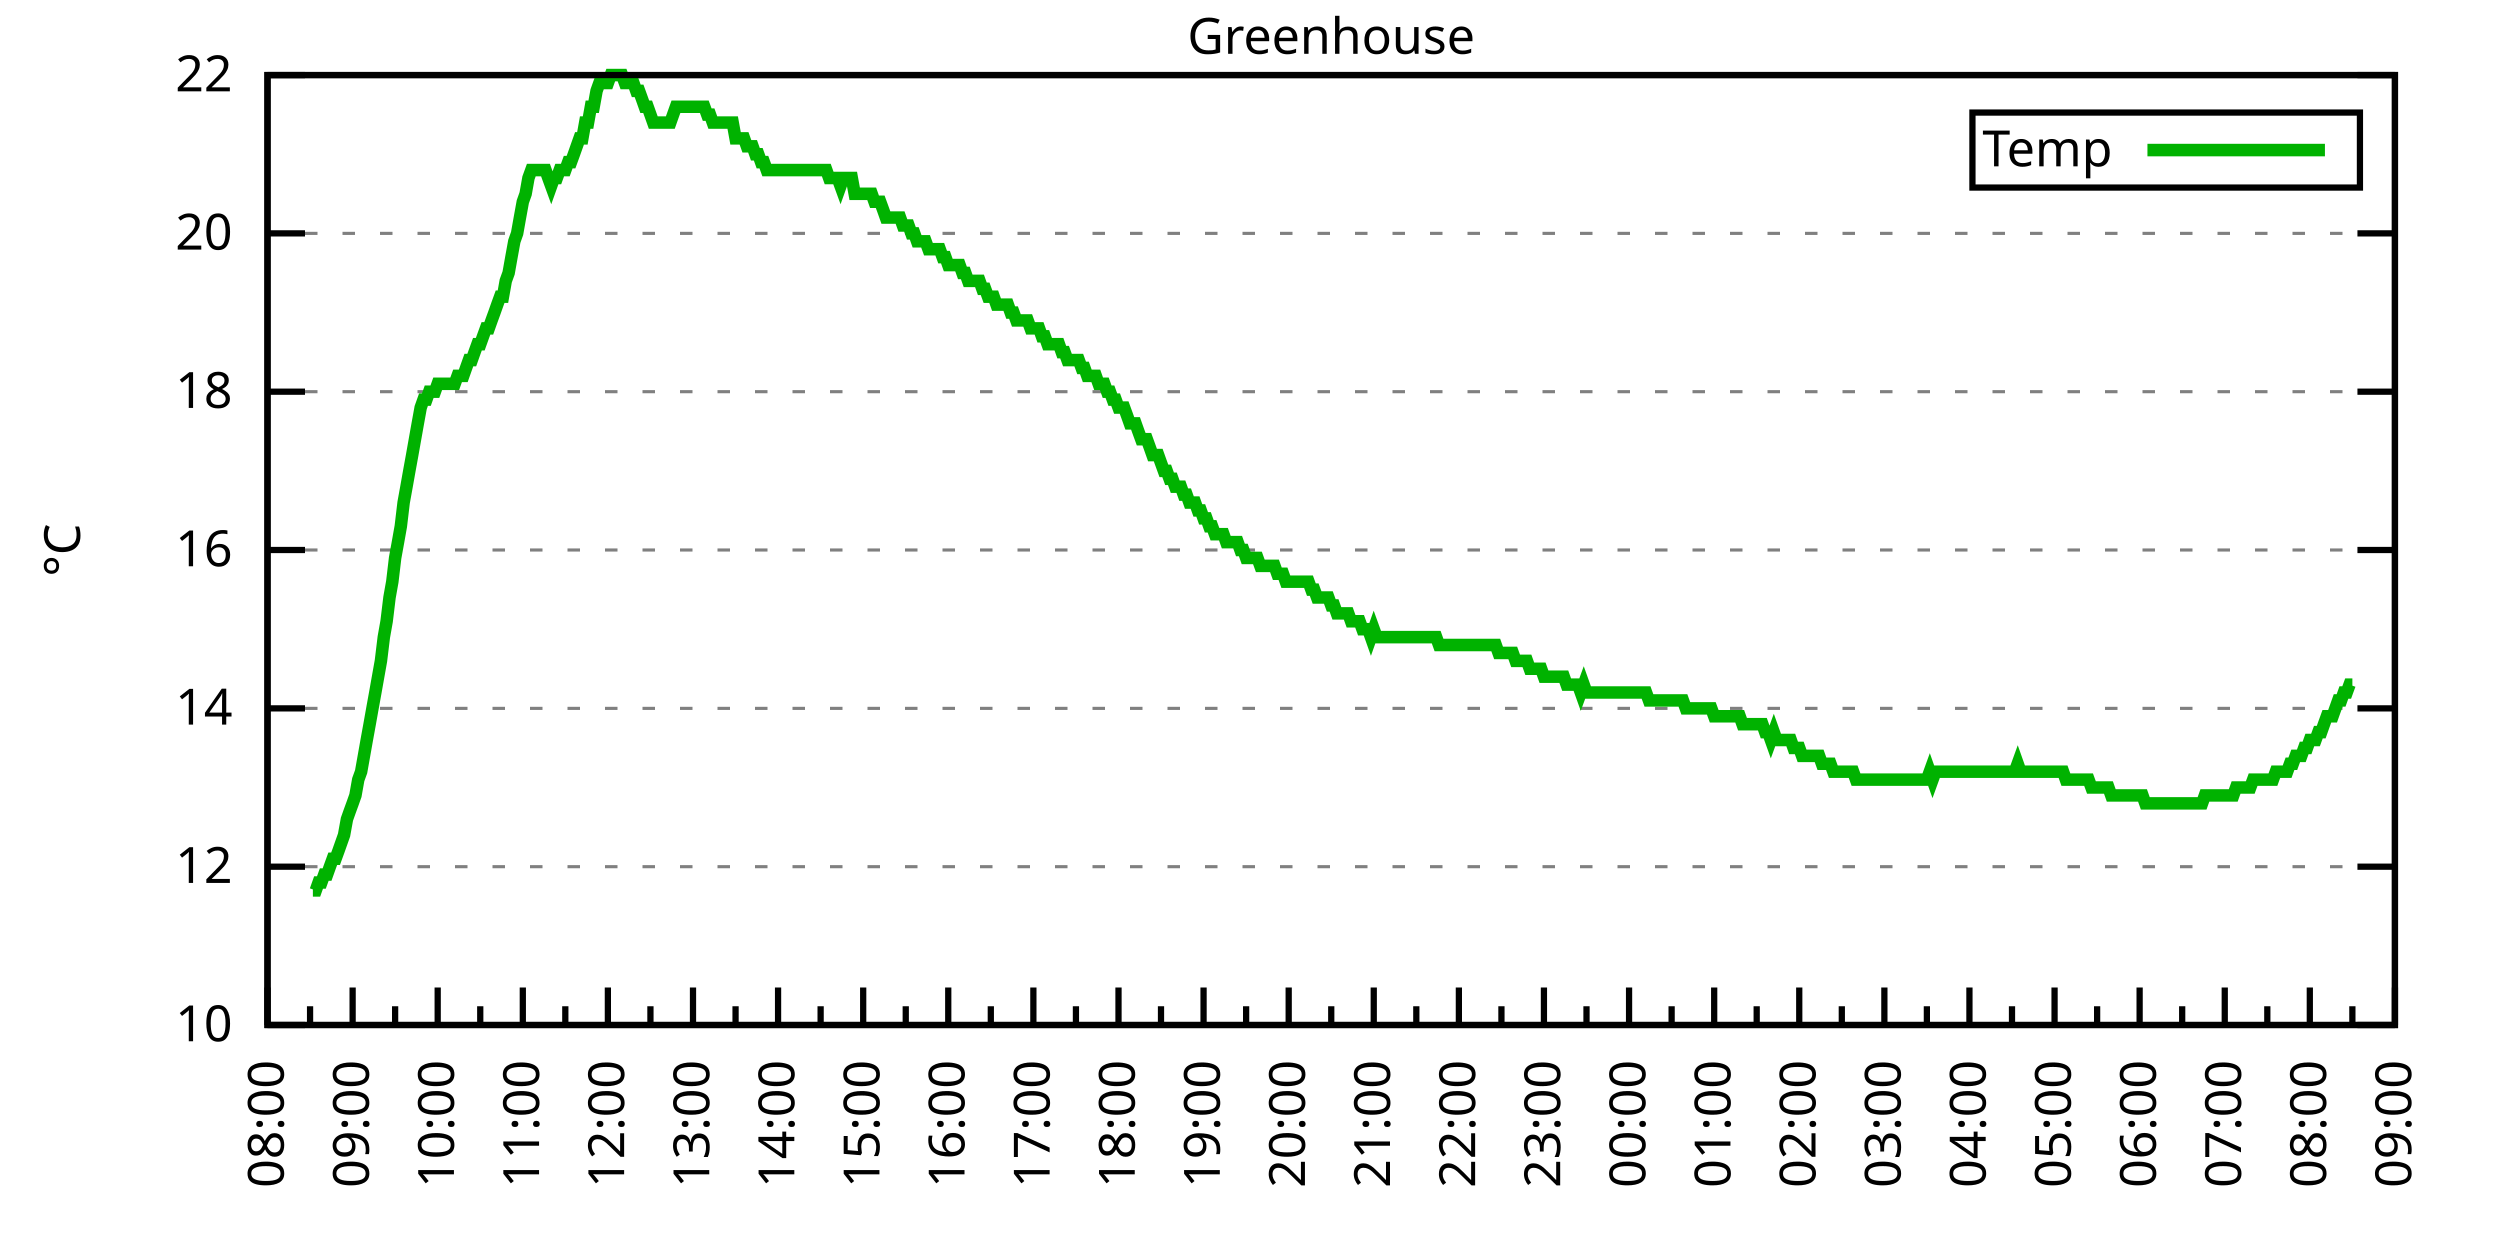
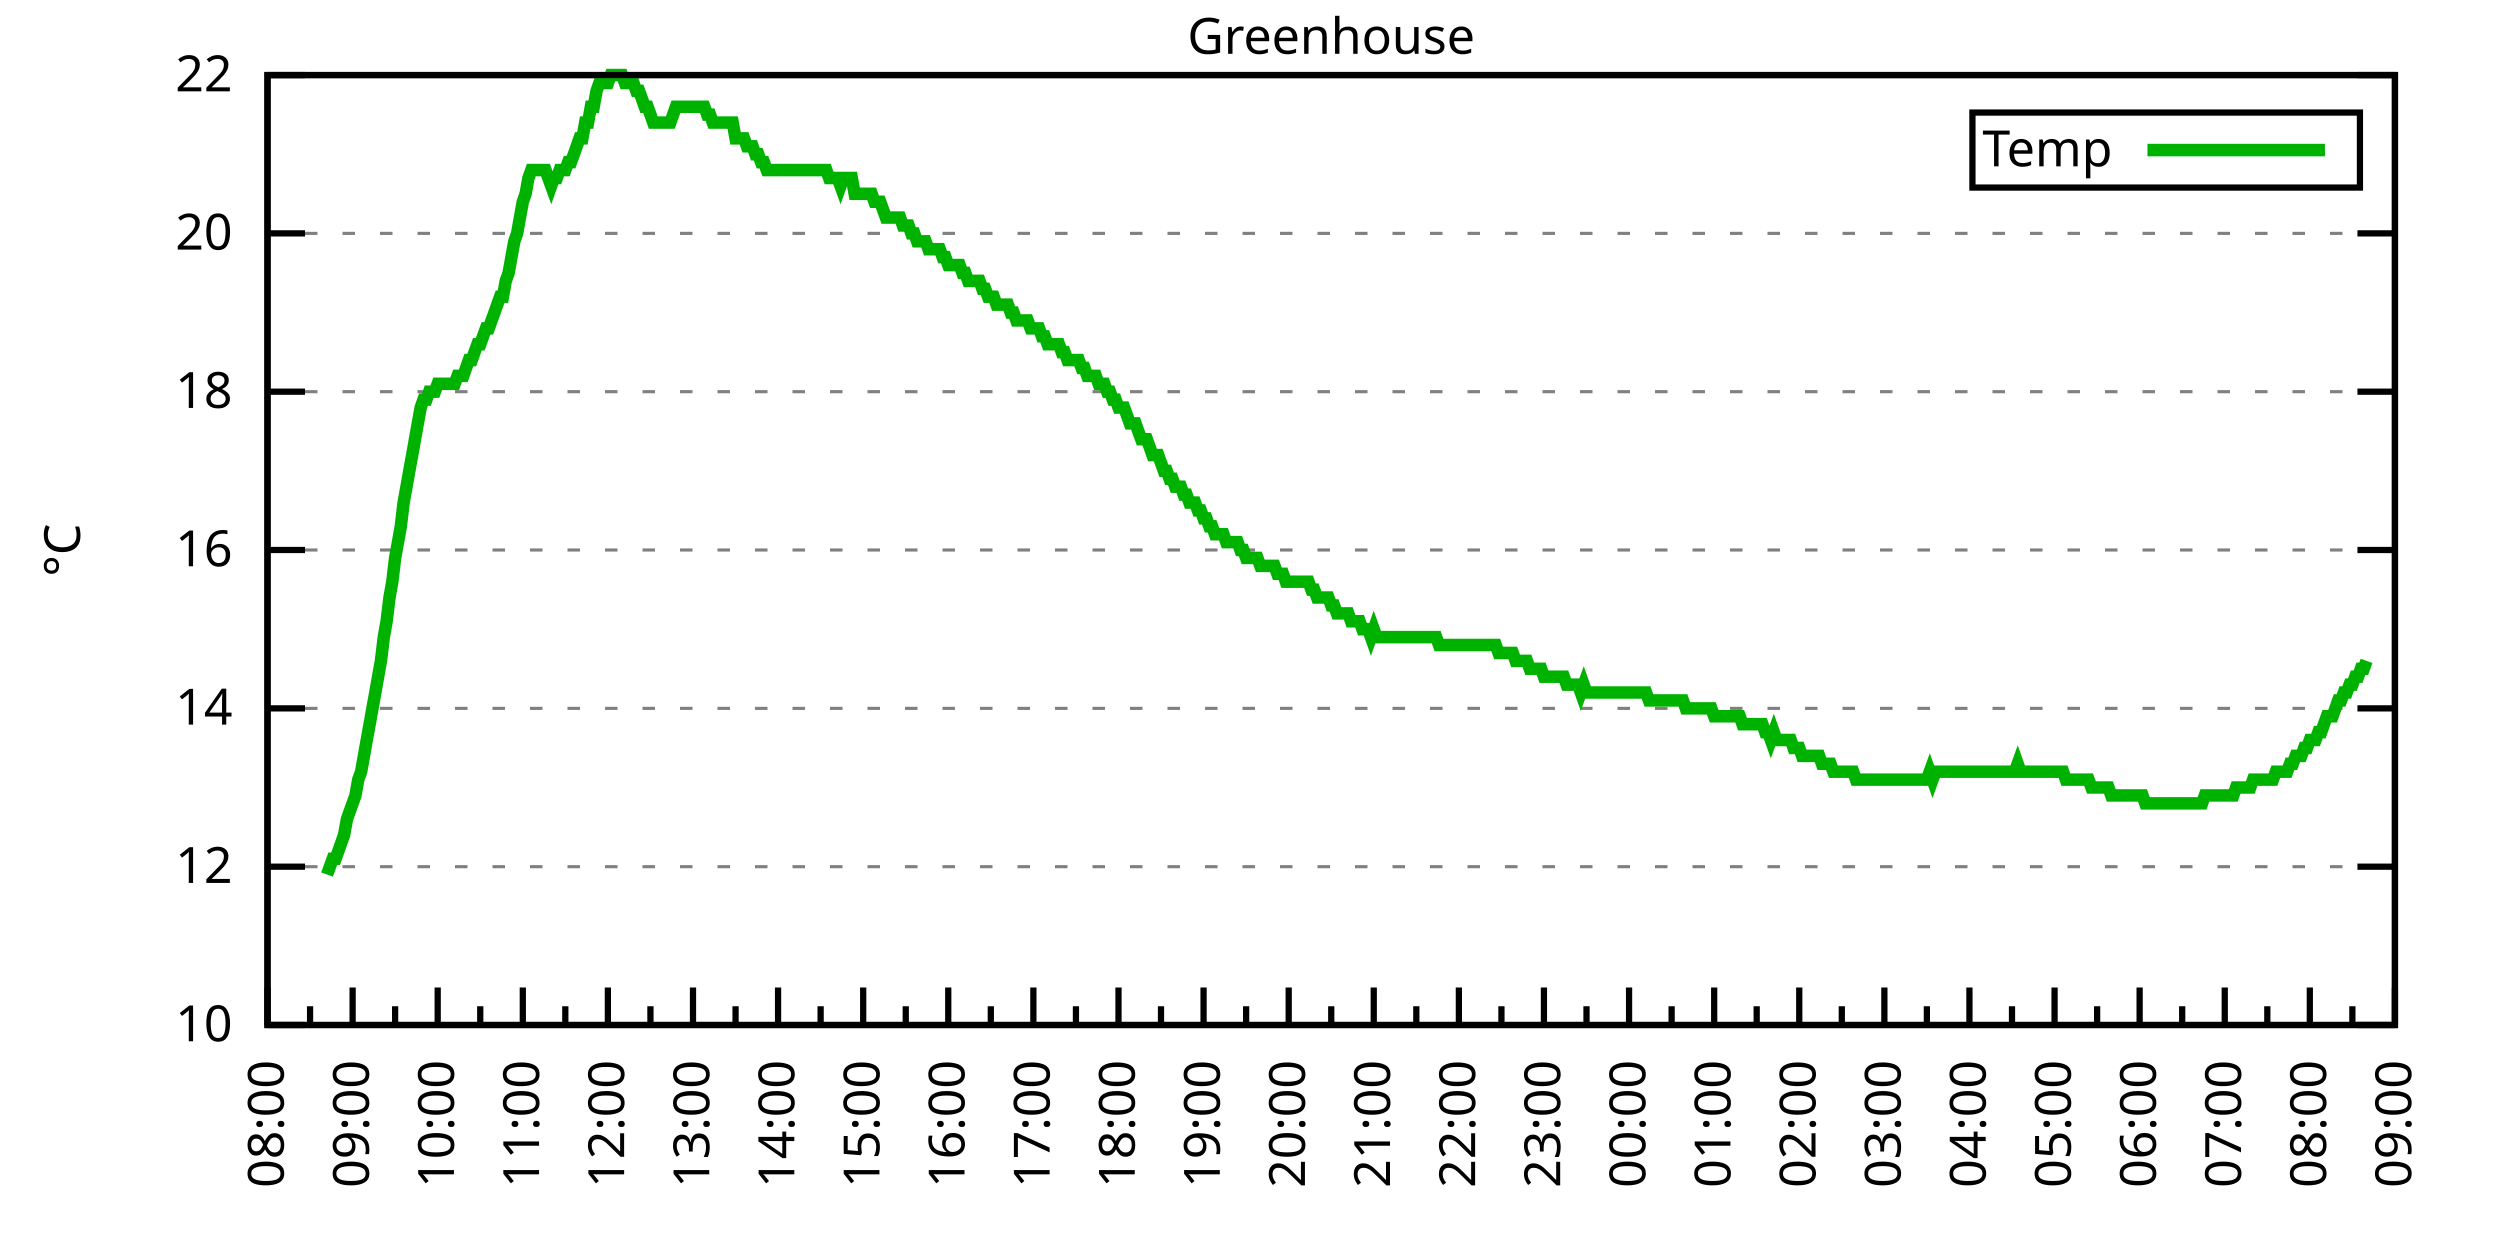
<svg xmlns="http://www.w3.org/2000/svg" xmlns:xlink="http://www.w3.org/1999/xlink" width="400" height="200" viewBox="0 0 400 200">
  <g id="gnuplot_canvas">
    <rect x="0" y="0" width="400" height="200" fill="none" />
    <defs>
      <circle id="gpDot" r="0.5" stroke-width="0.5" stroke="currentColor" />
      <path id="gpPt0" stroke-width="0.333" stroke="currentColor" d="M-1,0 h2 M0,-1 v2" />
      <path id="gpPt1" stroke-width="0.333" stroke="currentColor" d="M-1,-1 L1,1 M1,-1 L-1,1" />
      <path id="gpPt2" stroke-width="0.333" stroke="currentColor" d="M-1,0 L1,0 M0,-1 L0,1 M-1,-1 L1,1 M-1,1 L1,-1" />
      <rect id="gpPt3" stroke-width="0.333" stroke="currentColor" x="-1" y="-1" width="2" height="2" />
      <rect id="gpPt4" stroke-width="0.333" stroke="currentColor" fill="currentColor" x="-1" y="-1" width="2" height="2" />
      <circle id="gpPt5" stroke-width="0.333" stroke="currentColor" cx="0" cy="0" r="1" />
      <use xlink:href="#gpPt5" id="gpPt6" fill="currentColor" stroke="none" />
      <path id="gpPt7" stroke-width="0.333" stroke="currentColor" d="M0,-1.33 L-1.33,0.67 L1.33,0.67 z" />
      <use xlink:href="#gpPt7" id="gpPt8" fill="currentColor" stroke="none" />
      <use xlink:href="#gpPt7" id="gpPt9" stroke="currentColor" transform="rotate(180)" />
      <use xlink:href="#gpPt9" id="gpPt10" fill="currentColor" stroke="none" />
      <use xlink:href="#gpPt3" id="gpPt11" stroke="currentColor" transform="rotate(45)" />
      <use xlink:href="#gpPt11" id="gpPt12" fill="currentColor" stroke="none" />
      <path id="gpPt13" stroke-width="0.333" stroke="currentColor" d="M0,1.330 L1.265,0.411 L0.782,-1.067 L-0.782,-1.076 L-1.265,0.411 z" />
      <use xlink:href="#gpPt13" id="gpPt14" fill="currentColor" stroke="none" />
      <filter id="textbox" filterUnits="objectBoundingBox" x="0" y="0" height="1" width="1">
        <feFlood flood-color="white" flood-opacity="1" result="bgnd" />
        <feComposite in="SourceGraphic" in2="bgnd" operator="atop" />
      </filter>
      <filter id="greybox" filterUnits="objectBoundingBox" x="0" y="0" height="1" width="1">
        <feFlood flood-color="lightgrey" flood-opacity="1" result="grey" />
        <feComposite in="SourceGraphic" in2="grey" operator="atop" />
      </filter>
    </defs>
    <g fill="none" color="white" stroke="currentColor" stroke-width="1.00" stroke-linecap="butt" stroke-linejoin="miter">
</g>
    <g fill="none" color="black" stroke="currentColor" stroke-width="1.00" stroke-linecap="butt" stroke-linejoin="miter">
      <g stroke="none" shape-rendering="crispEdges">
        <polygon fill="rgb(255, 255, 255)" points="42.80,164.00 383.18,164.00 383.18,12.02 42.80,12.02 " />
      </g>
    </g>
    <g fill="none" color="black" stroke="currentColor" stroke-width="1.00" stroke-linecap="butt" stroke-linejoin="miter">
</g>
    <g fill="none" color="black" stroke="black" stroke-width="0.50" stroke-linecap="butt" stroke-linejoin="miter">
</g>
    <g fill="none" color="gray" stroke="currentColor" stroke-width="0.50" stroke-linecap="butt" stroke-linejoin="miter">
      <path stroke="gray" stroke-dasharray="2,4" class="gridline" d="M42.80,164.00 L383.19,164.00  " />
    </g>
    <g fill="none" color="gray" stroke="gray" stroke-width="1.00" stroke-linecap="butt" stroke-linejoin="miter">
</g>
    <g fill="none" color="black" stroke="currentColor" stroke-width="1.00" stroke-linecap="butt" stroke-linejoin="miter">
      <path stroke="black" d="M42.80,164.00 L48.80,164.00 M383.19,164.00 L377.19,164.00  " />
      <g transform="translate(37.20,166.60)" stroke="none" fill="black" font-family="Sans" font-size="8.00" text-anchor="end">
        <text>
          <tspan font-family="Sans"> 10</tspan>
        </text>
      </g>
    </g>
    <g fill="none" color="black" stroke="currentColor" stroke-width="1.00" stroke-linecap="butt" stroke-linejoin="miter">
</g>
    <g fill="none" color="black" stroke="black" stroke-width="0.50" stroke-linecap="butt" stroke-linejoin="miter">
</g>
    <g fill="none" color="gray" stroke="currentColor" stroke-width="0.50" stroke-linecap="butt" stroke-linejoin="miter">
      <path stroke="gray" stroke-dasharray="2,4" class="gridline" d="M42.80,138.67 L383.19,138.67  " />
    </g>
    <g fill="none" color="gray" stroke="gray" stroke-width="1.00" stroke-linecap="butt" stroke-linejoin="miter">
</g>
    <g fill="none" color="black" stroke="currentColor" stroke-width="1.00" stroke-linecap="butt" stroke-linejoin="miter">
      <path stroke="black" d="M42.80,138.67 L48.80,138.67 M383.19,138.67 L377.19,138.67  " />
      <g transform="translate(37.20,141.27)" stroke="none" fill="black" font-family="Sans" font-size="8.00" text-anchor="end">
        <text>
          <tspan font-family="Sans"> 12</tspan>
        </text>
      </g>
    </g>
    <g fill="none" color="black" stroke="currentColor" stroke-width="1.00" stroke-linecap="butt" stroke-linejoin="miter">
</g>
    <g fill="none" color="black" stroke="black" stroke-width="0.50" stroke-linecap="butt" stroke-linejoin="miter">
</g>
    <g fill="none" color="gray" stroke="currentColor" stroke-width="0.50" stroke-linecap="butt" stroke-linejoin="miter">
      <path stroke="gray" stroke-dasharray="2,4" class="gridline" d="M42.80,113.34 L383.19,113.34  " />
    </g>
    <g fill="none" color="gray" stroke="gray" stroke-width="1.00" stroke-linecap="butt" stroke-linejoin="miter">
</g>
    <g fill="none" color="black" stroke="currentColor" stroke-width="1.00" stroke-linecap="butt" stroke-linejoin="miter">
      <path stroke="black" d="M42.80,113.34 L48.80,113.34 M383.19,113.34 L377.19,113.34  " />
      <g transform="translate(37.20,115.94)" stroke="none" fill="black" font-family="Sans" font-size="8.00" text-anchor="end">
        <text>
          <tspan font-family="Sans"> 14</tspan>
        </text>
      </g>
    </g>
    <g fill="none" color="black" stroke="currentColor" stroke-width="1.00" stroke-linecap="butt" stroke-linejoin="miter">
</g>
    <g fill="none" color="black" stroke="black" stroke-width="0.50" stroke-linecap="butt" stroke-linejoin="miter">
</g>
    <g fill="none" color="gray" stroke="currentColor" stroke-width="0.50" stroke-linecap="butt" stroke-linejoin="miter">
      <path stroke="gray" stroke-dasharray="2,4" class="gridline" d="M42.80,88.00 L383.19,88.00  " />
    </g>
    <g fill="none" color="gray" stroke="gray" stroke-width="1.00" stroke-linecap="butt" stroke-linejoin="miter">
</g>
    <g fill="none" color="black" stroke="currentColor" stroke-width="1.00" stroke-linecap="butt" stroke-linejoin="miter">
      <path stroke="black" d="M42.80,88.00 L48.80,88.00 M383.19,88.00 L377.19,88.00  " />
      <g transform="translate(37.20,90.60)" stroke="none" fill="black" font-family="Sans" font-size="8.00" text-anchor="end">
        <text>
          <tspan font-family="Sans"> 16</tspan>
        </text>
      </g>
    </g>
    <g fill="none" color="black" stroke="currentColor" stroke-width="1.00" stroke-linecap="butt" stroke-linejoin="miter">
</g>
    <g fill="none" color="black" stroke="black" stroke-width="0.50" stroke-linecap="butt" stroke-linejoin="miter">
</g>
    <g fill="none" color="gray" stroke="currentColor" stroke-width="0.50" stroke-linecap="butt" stroke-linejoin="miter">
      <path stroke="gray" stroke-dasharray="2,4" class="gridline" d="M42.80,62.67 L383.19,62.67  " />
    </g>
    <g fill="none" color="gray" stroke="gray" stroke-width="1.00" stroke-linecap="butt" stroke-linejoin="miter">
</g>
    <g fill="none" color="black" stroke="currentColor" stroke-width="1.00" stroke-linecap="butt" stroke-linejoin="miter">
      <path stroke="black" d="M42.80,62.67 L48.80,62.67 M383.19,62.67 L377.19,62.67  " />
      <g transform="translate(37.20,65.27)" stroke="none" fill="black" font-family="Sans" font-size="8.00" text-anchor="end">
        <text>
          <tspan font-family="Sans"> 18</tspan>
        </text>
      </g>
    </g>
    <g fill="none" color="black" stroke="currentColor" stroke-width="1.00" stroke-linecap="butt" stroke-linejoin="miter">
</g>
    <g fill="none" color="black" stroke="black" stroke-width="0.50" stroke-linecap="butt" stroke-linejoin="miter">
</g>
    <g fill="none" color="gray" stroke="currentColor" stroke-width="0.50" stroke-linecap="butt" stroke-linejoin="miter">
      <path stroke="gray" stroke-dasharray="2,4" class="gridline" d="M42.80,37.34 L383.19,37.34  " />
    </g>
    <g fill="none" color="gray" stroke="gray" stroke-width="1.00" stroke-linecap="butt" stroke-linejoin="miter">
</g>
    <g fill="none" color="black" stroke="currentColor" stroke-width="1.00" stroke-linecap="butt" stroke-linejoin="miter">
      <path stroke="black" d="M42.80,37.34 L48.80,37.34 M383.19,37.34 L377.19,37.34  " />
      <g transform="translate(37.20,39.94)" stroke="none" fill="black" font-family="Sans" font-size="8.00" text-anchor="end">
        <text>
          <tspan font-family="Sans"> 20</tspan>
        </text>
      </g>
    </g>
    <g fill="none" color="black" stroke="currentColor" stroke-width="1.00" stroke-linecap="butt" stroke-linejoin="miter">
</g>
    <g fill="none" color="black" stroke="black" stroke-width="0.50" stroke-linecap="butt" stroke-linejoin="miter">
</g>
    <g fill="none" color="gray" stroke="currentColor" stroke-width="0.50" stroke-linecap="butt" stroke-linejoin="miter">
      <path stroke="gray" stroke-dasharray="2,4" class="gridline" d="M42.80,12.01 L383.19,12.01  " />
    </g>
    <g fill="none" color="gray" stroke="gray" stroke-width="1.00" stroke-linecap="butt" stroke-linejoin="miter">
</g>
    <g fill="none" color="black" stroke="currentColor" stroke-width="1.00" stroke-linecap="butt" stroke-linejoin="miter">
      <path stroke="black" d="M42.80,12.01 L48.80,12.01 M383.19,12.01 L377.19,12.01  " />
      <g transform="translate(37.20,14.61)" stroke="none" fill="black" font-family="Sans" font-size="8.00" text-anchor="end">
        <text>
          <tspan font-family="Sans"> 22</tspan>
        </text>
      </g>
    </g>
    <g fill="none" color="black" stroke="currentColor" stroke-width="1.00" stroke-linecap="butt" stroke-linejoin="miter">
      <path stroke="black" d="M42.80,164.00 L42.80,158.00  " />
      <g transform="translate(45.40,169.60) rotate(270)" stroke="none" fill="black" font-family="Sans" font-size="8.00" text-anchor="end">
        <text>
          <tspan font-family="Sans">08:00</tspan>
        </text>
      </g>
    </g>
    <g fill="none" color="black" stroke="currentColor" stroke-width="1.00" stroke-linecap="butt" stroke-linejoin="miter">
      <path stroke="black" d="M49.61,164.00 L49.61,161.00 M56.42,164.00 L56.42,158.00  " />
      <g transform="translate(59.02,169.60) rotate(270)" stroke="none" fill="black" font-family="Sans" font-size="8.00" text-anchor="end">
        <text>
          <tspan font-family="Sans">09:00</tspan>
        </text>
      </g>
    </g>
    <g fill="none" color="black" stroke="currentColor" stroke-width="1.00" stroke-linecap="butt" stroke-linejoin="miter">
      <path stroke="black" d="M63.22,164.00 L63.22,161.00 M70.03,164.00 L70.03,158.00  " />
      <g transform="translate(72.63,169.60) rotate(270)" stroke="none" fill="black" font-family="Sans" font-size="8.00" text-anchor="end">
        <text>
          <tspan font-family="Sans">10:00</tspan>
        </text>
      </g>
    </g>
    <g fill="none" color="black" stroke="currentColor" stroke-width="1.00" stroke-linecap="butt" stroke-linejoin="miter">
      <path stroke="black" d="M76.84,164.00 L76.84,161.00 M83.65,164.00 L83.65,158.00  " />
      <g transform="translate(86.25,169.60) rotate(270)" stroke="none" fill="black" font-family="Sans" font-size="8.00" text-anchor="end">
        <text>
          <tspan font-family="Sans">11:00</tspan>
        </text>
      </g>
    </g>
    <g fill="none" color="black" stroke="currentColor" stroke-width="1.00" stroke-linecap="butt" stroke-linejoin="miter">
      <path stroke="black" d="M90.45,164.00 L90.45,161.00 M97.26,164.00 L97.26,158.00  " />
      <g transform="translate(99.86,169.60) rotate(270)" stroke="none" fill="black" font-family="Sans" font-size="8.00" text-anchor="end">
        <text>
          <tspan font-family="Sans">12:00</tspan>
        </text>
      </g>
    </g>
    <g fill="none" color="black" stroke="currentColor" stroke-width="1.00" stroke-linecap="butt" stroke-linejoin="miter">
      <path stroke="black" d="M104.07,164.00 L104.07,161.00 M110.88,164.00 L110.88,158.00  " />
      <g transform="translate(113.48,169.60) rotate(270)" stroke="none" fill="black" font-family="Sans" font-size="8.00" text-anchor="end">
        <text>
          <tspan font-family="Sans">13:00</tspan>
        </text>
      </g>
    </g>
    <g fill="none" color="black" stroke="currentColor" stroke-width="1.00" stroke-linecap="butt" stroke-linejoin="miter">
      <path stroke="black" d="M117.69,164.00 L117.69,161.00 M124.49,164.00 L124.49,158.00  " />
      <g transform="translate(127.09,169.60) rotate(270)" stroke="none" fill="black" font-family="Sans" font-size="8.00" text-anchor="end">
        <text>
          <tspan font-family="Sans">14:00</tspan>
        </text>
      </g>
    </g>
    <g fill="none" color="black" stroke="currentColor" stroke-width="1.00" stroke-linecap="butt" stroke-linejoin="miter">
      <path stroke="black" d="M131.30,164.00 L131.30,161.00 M138.11,164.00 L138.11,158.00  " />
      <g transform="translate(140.71,169.60) rotate(270)" stroke="none" fill="black" font-family="Sans" font-size="8.00" text-anchor="end">
        <text>
          <tspan font-family="Sans">15:00</tspan>
        </text>
      </g>
    </g>
    <g fill="none" color="black" stroke="currentColor" stroke-width="1.00" stroke-linecap="butt" stroke-linejoin="miter">
      <path stroke="black" d="M144.92,164.00 L144.92,161.00 M151.72,164.00 L151.72,158.00  " />
      <g transform="translate(154.32,169.60) rotate(270)" stroke="none" fill="black" font-family="Sans" font-size="8.00" text-anchor="end">
        <text>
          <tspan font-family="Sans">16:00</tspan>
        </text>
      </g>
    </g>
    <g fill="none" color="black" stroke="currentColor" stroke-width="1.00" stroke-linecap="butt" stroke-linejoin="miter">
      <path stroke="black" d="M158.53,164.00 L158.53,161.00 M165.34,164.00 L165.34,158.00  " />
      <g transform="translate(167.94,169.60) rotate(270)" stroke="none" fill="black" font-family="Sans" font-size="8.00" text-anchor="end">
        <text>
          <tspan font-family="Sans">17:00</tspan>
        </text>
      </g>
    </g>
    <g fill="none" color="black" stroke="currentColor" stroke-width="1.00" stroke-linecap="butt" stroke-linejoin="miter">
      <path stroke="black" d="M172.15,164.00 L172.15,161.00 M178.96,164.00 L178.96,158.00  " />
      <g transform="translate(181.56,169.60) rotate(270)" stroke="none" fill="black" font-family="Sans" font-size="8.00" text-anchor="end">
        <text>
          <tspan font-family="Sans">18:00</tspan>
        </text>
      </g>
    </g>
    <g fill="none" color="black" stroke="currentColor" stroke-width="1.00" stroke-linecap="butt" stroke-linejoin="miter">
      <path stroke="black" d="M185.76,164.00 L185.76,161.00 M192.57,164.00 L192.57,158.00  " />
      <g transform="translate(195.17,169.60) rotate(270)" stroke="none" fill="black" font-family="Sans" font-size="8.00" text-anchor="end">
        <text>
          <tspan font-family="Sans">19:00</tspan>
        </text>
      </g>
    </g>
    <g fill="none" color="black" stroke="currentColor" stroke-width="1.00" stroke-linecap="butt" stroke-linejoin="miter">
      <path stroke="black" d="M199.38,164.00 L199.38,161.00 M206.19,164.00 L206.19,158.00  " />
      <g transform="translate(208.79,169.60) rotate(270)" stroke="none" fill="black" font-family="Sans" font-size="8.00" text-anchor="end">
        <text>
          <tspan font-family="Sans">20:00</tspan>
        </text>
      </g>
    </g>
    <g fill="none" color="black" stroke="currentColor" stroke-width="1.00" stroke-linecap="butt" stroke-linejoin="miter">
      <path stroke="black" d="M213.00,164.00 L213.00,161.00 M219.80,164.00 L219.80,158.00  " />
      <g transform="translate(222.40,169.60) rotate(270)" stroke="none" fill="black" font-family="Sans" font-size="8.00" text-anchor="end">
        <text>
          <tspan font-family="Sans">21:00</tspan>
        </text>
      </g>
    </g>
    <g fill="none" color="black" stroke="currentColor" stroke-width="1.00" stroke-linecap="butt" stroke-linejoin="miter">
      <path stroke="black" d="M226.61,164.00 L226.61,161.00 M233.42,164.00 L233.42,158.00  " />
      <g transform="translate(236.02,169.60) rotate(270)" stroke="none" fill="black" font-family="Sans" font-size="8.00" text-anchor="end">
        <text>
          <tspan font-family="Sans">22:00</tspan>
        </text>
      </g>
    </g>
    <g fill="none" color="black" stroke="currentColor" stroke-width="1.00" stroke-linecap="butt" stroke-linejoin="miter">
      <path stroke="black" d="M240.23,164.00 L240.23,161.00 M247.03,164.00 L247.03,158.00  " />
      <g transform="translate(249.63,169.60) rotate(270)" stroke="none" fill="black" font-family="Sans" font-size="8.00" text-anchor="end">
        <text>
          <tspan font-family="Sans">23:00</tspan>
        </text>
      </g>
    </g>
    <g fill="none" color="black" stroke="currentColor" stroke-width="1.00" stroke-linecap="butt" stroke-linejoin="miter">
      <path stroke="black" d="M253.84,164.00 L253.84,161.00 M260.65,164.00 L260.65,158.00  " />
      <g transform="translate(263.25,169.60) rotate(270)" stroke="none" fill="black" font-family="Sans" font-size="8.00" text-anchor="end">
        <text>
          <tspan font-family="Sans">00:00</tspan>
        </text>
      </g>
    </g>
    <g fill="none" color="black" stroke="currentColor" stroke-width="1.00" stroke-linecap="butt" stroke-linejoin="miter">
      <path stroke="black" d="M267.46,164.00 L267.46,161.00 M274.27,164.00 L274.27,158.00  " />
      <g transform="translate(276.87,169.60) rotate(270)" stroke="none" fill="black" font-family="Sans" font-size="8.00" text-anchor="end">
        <text>
          <tspan font-family="Sans">01:00</tspan>
        </text>
      </g>
    </g>
    <g fill="none" color="black" stroke="currentColor" stroke-width="1.00" stroke-linecap="butt" stroke-linejoin="miter">
      <path stroke="black" d="M281.07,164.00 L281.07,161.00 M287.88,164.00 L287.88,158.00  " />
      <g transform="translate(290.48,169.60) rotate(270)" stroke="none" fill="black" font-family="Sans" font-size="8.00" text-anchor="end">
        <text>
          <tspan font-family="Sans">02:00</tspan>
        </text>
      </g>
    </g>
    <g fill="none" color="black" stroke="currentColor" stroke-width="1.00" stroke-linecap="butt" stroke-linejoin="miter">
      <path stroke="black" d="M294.69,164.00 L294.69,161.00 M301.50,164.00 L301.50,158.00  " />
      <g transform="translate(304.10,169.60) rotate(270)" stroke="none" fill="black" font-family="Sans" font-size="8.00" text-anchor="end">
        <text>
          <tspan font-family="Sans">03:00</tspan>
        </text>
      </g>
    </g>
    <g fill="none" color="black" stroke="currentColor" stroke-width="1.00" stroke-linecap="butt" stroke-linejoin="miter">
      <path stroke="black" d="M308.30,164.00 L308.30,161.00 M315.11,164.00 L315.11,158.00  " />
      <g transform="translate(317.71,169.60) rotate(270)" stroke="none" fill="black" font-family="Sans" font-size="8.00" text-anchor="end">
        <text>
          <tspan font-family="Sans">04:00</tspan>
        </text>
      </g>
    </g>
    <g fill="none" color="black" stroke="currentColor" stroke-width="1.00" stroke-linecap="butt" stroke-linejoin="miter">
      <path stroke="black" d="M321.92,164.00 L321.92,161.00 M328.73,164.00 L328.73,158.00  " />
      <g transform="translate(331.33,169.60) rotate(270)" stroke="none" fill="black" font-family="Sans" font-size="8.00" text-anchor="end">
        <text>
          <tspan font-family="Sans">05:00</tspan>
        </text>
      </g>
    </g>
    <g fill="none" color="black" stroke="currentColor" stroke-width="1.00" stroke-linecap="butt" stroke-linejoin="miter">
      <path stroke="black" d="M335.54,164.00 L335.54,161.00 M342.34,164.00 L342.34,158.00  " />
      <g transform="translate(344.94,169.60) rotate(270)" stroke="none" fill="black" font-family="Sans" font-size="8.00" text-anchor="end">
        <text>
          <tspan font-family="Sans">06:00</tspan>
        </text>
      </g>
    </g>
    <g fill="none" color="black" stroke="currentColor" stroke-width="1.00" stroke-linecap="butt" stroke-linejoin="miter">
      <path stroke="black" d="M349.15,164.00 L349.15,161.00 M355.96,164.00 L355.96,158.00  " />
      <g transform="translate(358.56,169.60) rotate(270)" stroke="none" fill="black" font-family="Sans" font-size="8.00" text-anchor="end">
        <text>
          <tspan font-family="Sans">07:00</tspan>
        </text>
      </g>
    </g>
    <g fill="none" color="black" stroke="currentColor" stroke-width="1.00" stroke-linecap="butt" stroke-linejoin="miter">
      <path stroke="black" d="M362.77,164.00 L362.77,161.00 M369.57,164.00 L369.57,158.00  " />
      <g transform="translate(372.17,169.60) rotate(270)" stroke="none" fill="black" font-family="Sans" font-size="8.00" text-anchor="end">
        <text>
          <tspan font-family="Sans">08:00</tspan>
        </text>
      </g>
    </g>
    <g fill="none" color="black" stroke="currentColor" stroke-width="1.00" stroke-linecap="butt" stroke-linejoin="miter">
      <path stroke="black" d="M376.38,164.00 L376.38,161.00 M383.19,164.00 L383.19,158.00  " />
      <g transform="translate(385.79,169.60) rotate(270)" stroke="none" fill="black" font-family="Sans" font-size="8.00" text-anchor="end">
        <text>
          <tspan font-family="Sans">09:00</tspan>
        </text>
      </g>
    </g>
    <g fill="none" color="black" stroke="currentColor" stroke-width="1.00" stroke-linecap="butt" stroke-linejoin="miter">
</g>
    <g fill="none" color="black" stroke="currentColor" stroke-width="1.00" stroke-linecap="butt" stroke-linejoin="miter">
      <path stroke="black" d="M42.80,12.01 L42.80,164.00 L383.19,164.00 L383.19,12.01 L42.80,12.01 Z  " />
    </g>
    <g fill="none" color="black" stroke="currentColor" stroke-width="1.00" stroke-linecap="butt" stroke-linejoin="miter">
      <g transform="translate(12.80,88.01) rotate(270)" stroke="none" fill="black" font-family="Sans" font-size="8.00" text-anchor="middle">
        <text>
          <tspan font-family="Sans">°C</tspan>
        </text>
      </g>
    </g>
    <g fill="none" color="black" stroke="currentColor" stroke-width="1.00" stroke-linecap="butt" stroke-linejoin="miter">
</g>
    <g fill="none" color="black" stroke="currentColor" stroke-width="1.00" stroke-linecap="butt" stroke-linejoin="miter">
      <path stroke="black" d="M315.59,30.01 L315.59,18.01 L377.59,18.01 L377.59,30.01 L315.59,30.01 Z  " />
    </g>
    <g id="Greenhouse_plot_1">
      <g fill="none" color="white" stroke="black" stroke-width="2.00" stroke-linecap="butt" stroke-linejoin="miter">
</g>
      <g fill="none" color="black" stroke="currentColor" stroke-width="2.00" stroke-linecap="butt" stroke-linejoin="miter">
        <g transform="translate(337.99,26.61)" stroke="none" fill="black" font-family="Sans" font-size="8.00" text-anchor="end">
          <text>
            <tspan font-family="Sans">Temp</tspan>
          </text>
        </g>
      </g>
      <g fill="none" color="black" stroke="currentColor" stroke-width="2.00" stroke-linecap="butt" stroke-linejoin="miter">
-         <path stroke="rgb(  0, 178,   0)" d="M343.59,24.01 L371.99,24.01 M50.06,142.47 L50.52,142.47 L50.97,141.20 L51.42,141.20 L51.88,139.93 L52.33,139.93   L52.78,138.67 L53.24,137.40 L53.69,137.40 L54.15,136.14 L54.60,134.87 L55.05,133.60 L55.51,131.07 L55.96,129.80   L56.42,128.54 L56.87,127.27 L57.32,124.74 L57.78,123.47 L58.23,120.94 L58.68,118.40 L59.14,115.87 L59.59,113.34   L60.05,110.80 L60.50,108.27 L60.95,105.74 L61.41,101.94 L61.86,99.40 L62.32,95.60 L62.77,93.07 L63.22,89.27   L63.68,86.74 L64.13,84.21 L64.58,80.41 L65.04,77.87 L65.49,75.34 L65.95,72.81 L66.40,70.27 L66.85,67.74   L67.31,65.21 L67.76,63.94 L68.22,63.94 L68.67,62.67 L69.12,62.67 L69.58,62.67 L70.03,61.41 L70.49,61.41   L70.94,61.41 L71.39,61.41 L71.85,61.41 L72.30,61.41 L72.75,61.41 L73.21,60.14 L73.66,60.14 L74.12,60.14   L74.57,58.87 L75.02,57.61 L75.48,57.61 L75.93,56.34 L76.39,55.07 L76.84,55.07 L77.29,53.81 L77.75,52.54   L78.20,52.54 L78.65,51.27 L79.11,50.01 L79.56,48.74 L80.02,47.47 L80.47,47.47 L80.92,44.94 L81.38,43.67   L81.83,41.14 L82.29,38.61 L82.74,37.34 L83.19,34.81 L83.65,32.28 L84.10,31.01 L84.55,28.48 L85.01,27.21   L85.46,27.21 L85.92,27.21 L86.37,27.21 L86.82,27.21 L87.28,27.21 L87.73,28.48 L88.19,29.74 L88.64,28.48   L89.09,28.48 L89.55,27.21 L90.00,27.21 L90.45,27.21 L90.91,25.94 L91.36,25.94 L91.82,24.68 L92.27,23.41   L92.72,22.14 L93.18,22.14 L93.63,19.61 L94.09,19.61 L94.54,17.08 L94.99,17.08 L95.45,14.54 L95.90,13.28   L96.35,13.28 L96.81,13.28 L97.26,13.28 L97.72,12.01 L98.17,12.01 L98.62,12.01 L99.08,12.01 L99.53,12.01   L99.99,13.28 L100.44,13.28 L100.89,13.28 L101.35,13.28 L101.80,14.54 L102.25,14.54 L102.71,15.81 L103.16,17.08   L103.62,17.08 L104.07,18.34 L104.52,19.61 L104.98,19.61 L105.43,19.61 L105.89,19.61 L106.34,19.61 L106.79,19.61   L107.25,19.61 L107.70,18.34 L108.15,17.08 L108.61,17.08 L109.06,17.08 L109.52,17.08 L109.97,17.08 L110.42,17.08   L110.88,17.08 L111.33,17.08 L111.79,17.08 L112.24,17.08 L112.69,17.08 L113.15,18.34 L113.60,18.34 L114.05,19.61   L114.51,19.61 L114.96,19.61 L115.42,19.61 L115.87,19.61 L116.32,19.61 L116.78,19.61 L117.23,19.61 L117.69,22.14   L118.14,22.14 L118.59,22.14 L119.05,22.14 L119.50,23.41 L119.96,23.41 L120.41,23.41 L120.86,24.68 L121.32,24.68   L121.77,25.94 L122.22,25.94 L122.68,27.21 L123.13,27.21 L123.59,27.21 L124.04,27.21 L124.49,27.21 L124.95,27.21   L125.40,27.21 L125.86,27.21 L126.31,27.21 L126.76,27.21 L127.22,27.21 L127.67,27.21 L128.12,27.21 L128.58,27.21   L129.03,27.21 L129.49,27.21 L129.94,27.21 L130.39,27.21 L130.85,27.21 L131.30,27.21 L131.76,27.21 L132.21,27.21   L132.66,28.48 L133.12,28.48 L133.57,28.48 L134.02,28.48 L134.48,29.74 L134.93,28.48 L135.39,28.48 L135.84,28.48   L136.29,28.48 L136.75,31.01 L137.20,31.01 L137.66,31.01 L138.11,31.01 L138.56,31.01 L139.02,31.01 L139.47,31.01   L139.92,32.28 L140.38,32.28 L140.83,32.28 L141.29,33.54 L141.74,34.81 L142.19,34.81 L142.65,34.81 L143.10,34.81   L143.56,34.81 L144.01,34.81 L144.46,36.08 L144.92,36.08 L145.37,36.08 L145.82,37.34 L146.28,37.34 L146.73,38.61   L147.19,38.61 L147.64,38.61 L148.09,38.61 L148.55,39.87 L149.00,39.87 L149.46,39.87 L149.91,39.87 L150.36,39.87   L150.82,41.14 L151.27,41.14 L151.72,42.41 L152.18,42.41 L152.63,42.41 L153.09,42.41 L153.54,42.41 L153.99,43.67   L154.45,43.67 L154.90,44.94 L155.36,44.94 L155.81,44.94 L156.26,44.94 L156.72,44.94 L157.17,46.21 L157.62,46.21   L158.08,47.47 L158.53,47.47 L158.99,47.47 L159.44,48.74 L159.89,48.74 L160.35,48.74 L160.80,48.74 L161.26,48.74   L161.71,50.01 L162.16,50.01 L162.62,51.27 L163.07,51.27 L163.52,51.27 L163.98,51.27 L164.43,51.27 L164.89,52.54   L165.34,52.54 L165.79,52.54 L166.25,52.54 L166.70,53.81 L167.16,53.81 L167.61,55.07 L168.06,55.07 L168.52,55.07   L168.97,55.07 L169.43,55.07 L169.88,56.34 L170.33,56.34 L170.79,57.61 L171.24,57.61 L171.69,57.61 L172.15,57.61   L172.60,57.61 L173.06,58.87 L173.51,58.87 L173.96,60.14 L174.42,60.14 L174.87,60.14 L175.33,60.14 L175.78,61.41   L176.23,61.41 L176.69,61.41 L177.14,62.67 L177.59,62.67 L178.05,63.94 L178.50,63.94 L178.96,65.21 L179.41,65.21   L179.86,65.21 L180.32,66.47 L180.77,67.74 L181.23,67.74 L181.68,67.74 L182.13,69.01 L182.59,70.27 L183.04,70.27   L183.49,70.27 L183.95,71.54 L184.40,72.81 L184.86,72.81 L185.31,72.81 L185.76,74.07 L186.22,75.34 L186.67,75.34   L187.13,76.61 L187.58,76.61 L188.03,77.87 L188.49,77.87 L188.94,77.87 L189.39,79.14 L189.85,79.14 L190.30,80.41   L190.76,80.41 L191.21,80.41 L191.66,81.67 L192.12,81.67 L192.57,82.94 L193.03,82.94 L193.48,84.21 L193.93,84.21   L194.39,85.47 L194.84,85.47 L195.29,85.47 L195.75,85.47 L196.20,86.74 L196.66,86.74 L197.11,86.74 L197.56,86.74   L198.02,86.74 L198.47,88.00 L198.93,88.00 L199.38,89.27 L199.83,89.27 L200.29,89.27 L200.74,89.27 L201.19,89.27   L201.65,90.54 L202.10,90.54 L202.56,90.54 L203.01,90.54 L203.46,90.54 L203.92,90.54 L204.37,91.80 L204.83,91.80   L205.28,91.80 L205.73,93.07 L206.19,93.07 L206.64,93.07 L207.09,93.07 L207.55,93.07 L208.00,93.07 L208.46,93.07   L208.91,93.07 L209.36,93.07 L209.82,94.34 L210.27,94.34 L210.73,95.60 L211.18,95.60 L211.63,95.60 L212.09,95.60   L212.54,95.60 L213.00,96.87 L213.45,96.87 L213.90,98.14 L214.36,98.14 L214.81,98.14 L215.26,98.14 L215.72,98.14   L216.17,99.40 L216.63,99.40 L217.08,99.40 L217.53,99.40 L217.99,100.67 L218.44,100.67 L218.90,100.67 L219.35,101.94   L219.80,100.67 L220.26,101.94 L220.71,101.94 L221.16,101.94 L221.62,101.94 L222.07,101.94 L222.53,101.94 L222.98,101.94   L223.43,101.94 L223.89,101.94 L224.34,101.94 L224.80,101.94 L225.25,101.94 L225.70,101.94 L226.16,101.94 L226.61,101.94   L227.06,101.94 L227.52,101.94 L227.97,101.94 L228.43,101.94 L228.88,101.94 L229.33,101.94 L229.79,101.94 L230.24,103.20   L230.70,103.20 L231.15,103.20 L231.60,103.20 L232.06,103.20 L232.51,103.20 L232.96,103.20 L233.42,103.20 L233.87,103.20   L234.33,103.20 L234.78,103.20 L235.23,103.20 L235.69,103.20 L236.14,103.20 L236.60,103.20 L237.05,103.20 L237.50,103.20   L237.96,103.20 L238.41,103.20 L238.86,103.20 L239.32,103.20 L239.77,104.47 L240.23,104.47 L240.68,104.47 L241.13,104.47   L241.59,104.47 L242.04,104.47 L242.50,105.74 L242.95,105.74 L243.40,105.74 L243.86,105.74 L244.31,105.74 L244.76,107.00   L245.22,107.00 L245.67,107.00 L246.13,107.00 L246.58,107.00 L247.03,108.27 L247.49,108.27 L247.94,108.27 L248.40,108.27   L248.85,108.27 L249.30,108.27 L249.76,108.27 L250.21,108.27 L250.66,109.54 L251.12,109.54 L251.57,109.54 L252.03,109.54   L252.48,109.54 L252.93,110.80 L253.39,109.54 L253.84,110.80 L254.30,110.80 L254.75,110.80 L255.20,110.80 L255.66,110.80   L256.11,110.80 L256.56,110.80 L257.02,110.80 L257.47,110.80 L257.93,110.80 L258.38,110.80 L258.83,110.80 L259.29,110.80   L259.74,110.80 L260.20,110.80 L260.65,110.80 L261.10,110.80 L261.56,110.80 L262.01,110.80 L262.47,110.80 L262.92,110.80   L263.37,110.80 L263.83,112.07 L264.28,112.07 L264.73,112.07 L265.19,112.07 L265.64,112.07 L266.10,112.07 L266.55,112.07   L267.00,112.07 L267.46,112.07 L267.91,112.07 L268.37,112.07 L268.82,112.07 L269.27,112.07 L269.73,113.34 L270.18,113.34   L270.63,113.34 L271.09,113.34 L271.54,113.34 L272.00,113.34 L272.45,113.34 L272.90,113.34 L273.36,113.34 L273.81,113.34   L274.27,114.60 L274.72,114.60 L275.17,114.60 L275.63,114.60 L276.08,114.60 L276.53,114.60 L276.99,114.60 L277.44,114.60   L277.90,114.60 L278.35,114.60 L278.80,115.87 L279.26,115.87 L279.71,115.87 L280.17,115.87 L280.62,115.87 L281.07,115.87   L281.53,115.87 L281.98,115.87 L282.43,117.14 L282.89,117.14 L283.34,118.40 L283.80,117.14 L284.25,118.40 L284.70,118.40   L285.16,118.40 L285.61,118.40 L286.07,118.40 L286.52,118.40 L286.97,119.67 L287.43,119.67 L287.88,119.67 L288.33,120.94   L288.79,120.94 L289.24,120.94 L289.70,120.94 L290.15,120.94 L290.60,120.94 L291.06,120.94 L291.51,122.20 L291.97,122.20   L292.42,122.20 L292.87,122.20 L293.33,123.47 L293.78,123.47 L294.23,123.47 L294.69,123.47 L295.14,123.47 L295.60,123.47   L296.05,123.47 L296.50,123.47 L296.96,124.74 L297.41,124.74 L297.87,124.74 L298.32,124.74 L298.77,124.74 L299.23,124.74   L299.68,124.74 L300.13,124.74 L300.59,124.74 L301.04,124.74 L301.50,124.74 L301.95,124.74 L302.40,124.74 L302.86,124.74   L303.31,124.74 L303.77,124.74 L304.22,124.74 L304.67,124.74 L305.13,124.74 L305.58,124.74 L306.03,124.74 L306.49,124.74   L306.94,124.74 L307.40,124.74 L307.85,124.74 L308.30,124.74 L308.76,123.47 L309.21,124.74 L309.67,123.47 L310.12,123.47   L310.57,123.47 L311.03,123.47 L311.48,123.47 L311.94,123.47 L312.39,123.47 L312.84,123.47 L313.30,123.47 L313.75,123.47   L314.20,123.47 L314.66,123.47 L315.11,123.47 L315.57,123.47 L316.02,123.47 L316.47,123.47 L316.93,123.47 L317.38,123.47   L317.84,123.47 L318.29,123.47 L318.74,123.47 L319.20,123.47 L319.65,123.47 L320.10,123.47 L320.56,123.47 L321.01,123.47   L321.47,123.47 L321.92,123.47 L322.37,123.47 L322.83,122.20 L323.28,123.47 L323.74,123.47 L324.19,123.47 L324.64,123.47   L325.10,123.47 L325.55,123.47 L326.00,123.47 L326.46,123.47 L326.91,123.47 L327.37,123.47 L327.82,123.47 L328.27,123.47   L328.73,123.47 L329.18,123.47 L329.64,123.47 L330.09,123.47 L330.54,124.74 L331.00,124.74 L331.45,124.74 L331.90,124.74   L332.36,124.74 L332.81,124.74 L333.27,124.74 L333.72,124.74 L334.17,124.74 L334.63,126.00 L335.08,126.00 L335.54,126.00   L335.99,126.00 L336.44,126.00 L336.90,126.00 L337.35,126.00 L337.80,127.27 L338.26,127.27 L338.71,127.27 L339.17,127.27   L339.62,127.27 L340.07,127.27 L340.53,127.27 L340.98,127.27 L341.44,127.27 L341.89,127.27 L342.34,127.27 L342.80,127.27   L343.25,128.54 L343.70,128.54 L344.16,128.54 L344.61,128.54 L345.07,128.54 L345.52,128.54 L345.97,128.54 L346.43,128.54   L346.88,128.54 L347.34,128.54 L347.79,128.54 L348.24,128.54 L348.70,128.54 L349.15,128.54 L349.60,128.54 L350.06,128.54   L350.51,128.54 L350.97,128.54 L351.42,128.54 L351.87,128.54 L352.33,128.54 L352.78,127.27 L353.24,127.27 L353.69,127.27   L354.14,127.27 L354.60,127.27 L355.05,127.27 L355.50,127.27 L355.96,127.27 L356.41,127.27 L356.87,127.27 L357.32,127.27   L357.77,126.00 L358.23,126.00 L358.68,126.00 L359.14,126.00 L359.59,126.00 L360.04,126.00 L360.50,124.74 L360.95,124.74   L361.41,124.74 L361.86,124.74 L362.31,124.74 L362.77,124.74 L363.22,124.74 L363.67,124.74 L364.13,123.47 L364.58,123.47   L365.04,123.47 L365.49,123.47 L365.94,123.47 L366.40,122.20 L366.85,122.20 L367.31,120.94 L367.76,120.94 L368.21,120.94   L368.67,119.67 L369.12,119.67 L369.57,118.40 L370.03,118.40 L370.48,118.40 L370.94,117.14 L371.39,117.14 L371.84,115.87   L372.30,114.60 L372.75,114.60 L373.21,114.60 L373.66,113.34 L374.11,112.07 L374.57,112.07 L375.02,110.80 L375.47,110.80   L375.93,109.54 L376.38,109.54  " />
+         <path stroke="rgb(  0, 178,   0)" d="M343.59,24.01 L371.99,24.01 M52.33,139.93 L52.78,138.67 L53.24,137.40 L53.69,137.40 L54.15,136.14 L54.60,134.87   L55.05,133.60 L55.51,131.07 L55.96,129.80 L56.42,128.54 L56.87,127.27 L57.32,124.74 L57.78,123.47 L58.23,120.94   L58.68,118.40 L59.14,115.87 L59.59,113.34 L60.05,110.80 L60.50,108.27 L60.95,105.74 L61.41,101.94 L61.86,99.40   L62.32,95.60 L62.77,93.07 L63.22,89.27 L63.68,86.74 L64.13,84.21 L64.58,80.41 L65.04,77.87 L65.49,75.34   L65.95,72.81 L66.40,70.27 L66.85,67.74 L67.31,65.21 L67.76,63.94 L68.22,63.94 L68.67,62.67 L69.12,62.67   L69.58,62.67 L70.03,61.41 L70.49,61.41 L70.94,61.41 L71.39,61.41 L71.85,61.41 L72.30,61.41 L72.75,61.41   L73.21,60.14 L73.66,60.14 L74.12,60.14 L74.57,58.87 L75.02,57.61 L75.48,57.61 L75.93,56.34 L76.39,55.07   L76.84,55.07 L77.29,53.81 L77.75,52.54 L78.20,52.54 L78.65,51.27 L79.11,50.01 L79.56,48.74 L80.02,47.47   L80.47,47.47 L80.92,44.94 L81.38,43.67 L81.83,41.14 L82.29,38.61 L82.74,37.34 L83.19,34.81 L83.65,32.28   L84.10,31.01 L84.55,28.48 L85.01,27.21 L85.46,27.21 L85.92,27.21 L86.37,27.21 L86.82,27.21 L87.28,27.21   L87.73,28.48 L88.19,29.74 L88.64,28.48 L89.09,28.48 L89.55,27.21 L90.00,27.21 L90.45,27.21 L90.91,25.94   L91.36,25.94 L91.82,24.68 L92.27,23.41 L92.72,22.14 L93.18,22.14 L93.63,19.61 L94.09,19.61 L94.54,17.08   L94.99,17.08 L95.45,14.54 L95.90,13.28 L96.35,13.28 L96.81,13.28 L97.26,13.28 L97.72,12.01 L98.17,12.01   L98.62,12.01 L99.08,12.01 L99.53,12.01 L99.99,13.28 L100.44,13.28 L100.89,13.28 L101.35,13.28 L101.80,14.54   L102.25,14.54 L102.71,15.81 L103.16,17.08 L103.62,17.08 L104.07,18.34 L104.52,19.61 L104.98,19.61 L105.43,19.61   L105.89,19.61 L106.34,19.61 L106.79,19.61 L107.25,19.61 L107.70,18.34 L108.15,17.08 L108.61,17.08 L109.06,17.08   L109.52,17.08 L109.97,17.08 L110.42,17.08 L110.88,17.08 L111.33,17.08 L111.79,17.08 L112.24,17.08 L112.69,17.08   L113.15,18.34 L113.60,18.34 L114.05,19.61 L114.51,19.61 L114.96,19.61 L115.42,19.61 L115.87,19.61 L116.32,19.61   L116.78,19.61 L117.23,19.61 L117.69,22.14 L118.14,22.14 L118.59,22.14 L119.05,22.14 L119.50,23.41 L119.96,23.41   L120.41,23.41 L120.86,24.68 L121.32,24.68 L121.77,25.94 L122.22,25.94 L122.68,27.21 L123.13,27.21 L123.59,27.21   L124.04,27.21 L124.49,27.21 L124.95,27.21 L125.40,27.21 L125.86,27.21 L126.31,27.21 L126.76,27.21 L127.22,27.21   L127.67,27.21 L128.12,27.21 L128.58,27.21 L129.03,27.21 L129.49,27.21 L129.94,27.21 L130.39,27.21 L130.85,27.21   L131.30,27.21 L131.76,27.21 L132.21,27.21 L132.66,28.48 L133.12,28.48 L133.57,28.48 L134.02,28.48 L134.48,29.74   L134.93,28.48 L135.39,28.48 L135.84,28.48 L136.29,28.48 L136.75,31.01 L137.20,31.01 L137.66,31.01 L138.11,31.01   L138.56,31.01 L139.02,31.01 L139.47,31.01 L139.92,32.28 L140.38,32.28 L140.83,32.28 L141.29,33.54 L141.74,34.81   L142.19,34.81 L142.65,34.81 L143.10,34.81 L143.56,34.81 L144.01,34.81 L144.46,36.08 L144.92,36.08 L145.37,36.08   L145.82,37.34 L146.28,37.34 L146.73,38.61 L147.19,38.61 L147.64,38.61 L148.09,38.61 L148.55,39.87 L149.00,39.87   L149.46,39.87 L149.91,39.87 L150.36,39.87 L150.82,41.14 L151.27,41.14 L151.72,42.41 L152.18,42.41 L152.63,42.41   L153.09,42.41 L153.54,42.41 L153.99,43.67 L154.45,43.67 L154.90,44.94 L155.36,44.94 L155.81,44.94 L156.26,44.94   L156.72,44.94 L157.17,46.21 L157.62,46.21 L158.08,47.47 L158.53,47.47 L158.99,47.47 L159.44,48.74 L159.89,48.74   L160.35,48.74 L160.80,48.74 L161.26,48.74 L161.71,50.01 L162.16,50.01 L162.62,51.27 L163.07,51.27 L163.52,51.27   L163.98,51.27 L164.43,51.27 L164.89,52.54 L165.34,52.54 L165.79,52.54 L166.25,52.54 L166.70,53.81 L167.16,53.81   L167.61,55.07 L168.06,55.07 L168.52,55.07 L168.97,55.07 L169.43,55.07 L169.88,56.34 L170.33,56.34 L170.79,57.61   L171.24,57.61 L171.69,57.61 L172.15,57.61 L172.60,57.61 L173.06,58.87 L173.51,58.87 L173.96,60.14 L174.42,60.14   L174.87,60.14 L175.33,60.14 L175.78,61.41 L176.23,61.41 L176.69,61.41 L177.14,62.67 L177.59,62.67 L178.05,63.94   L178.50,63.94 L178.96,65.21 L179.41,65.21 L179.86,65.21 L180.32,66.47 L180.77,67.74 L181.23,67.74 L181.68,67.74   L182.13,69.01 L182.59,70.27 L183.04,70.27 L183.49,70.27 L183.95,71.54 L184.40,72.81 L184.86,72.81 L185.31,72.81   L185.76,74.07 L186.22,75.34 L186.67,75.34 L187.13,76.61 L187.58,76.61 L188.03,77.87 L188.49,77.87 L188.94,77.87   L189.39,79.14 L189.85,79.14 L190.30,80.41 L190.76,80.41 L191.21,80.41 L191.66,81.67 L192.12,81.67 L192.57,82.94   L193.03,82.94 L193.48,84.21 L193.93,84.21 L194.39,85.47 L194.84,85.47 L195.29,85.47 L195.75,85.47 L196.20,86.74   L196.66,86.74 L197.11,86.74 L197.56,86.74 L198.02,86.74 L198.47,88.00 L198.93,88.00 L199.38,89.27 L199.83,89.27   L200.29,89.27 L200.74,89.27 L201.19,89.27 L201.65,90.54 L202.10,90.54 L202.56,90.54 L203.01,90.54 L203.46,90.54   L203.92,90.54 L204.37,91.80 L204.83,91.80 L205.28,91.80 L205.73,93.07 L206.19,93.07 L206.64,93.07 L207.09,93.07   L207.55,93.07 L208.00,93.07 L208.46,93.07 L208.91,93.07 L209.36,93.07 L209.82,94.34 L210.27,94.34 L210.73,95.60   L211.18,95.60 L211.63,95.60 L212.09,95.60 L212.54,95.60 L213.00,96.87 L213.45,96.87 L213.90,98.14 L214.36,98.14   L214.81,98.14 L215.26,98.14 L215.72,98.14 L216.17,99.40 L216.63,99.40 L217.08,99.40 L217.53,99.40 L217.99,100.67   L218.44,100.67 L218.90,100.67 L219.35,101.94 L219.80,100.67 L220.26,101.94 L220.71,101.94 L221.16,101.94 L221.62,101.94   L222.07,101.94 L222.53,101.94 L222.98,101.94 L223.43,101.94 L223.89,101.94 L224.34,101.94 L224.80,101.94 L225.25,101.94   L225.70,101.94 L226.16,101.94 L226.61,101.94 L227.06,101.94 L227.52,101.94 L227.97,101.94 L228.43,101.94 L228.88,101.94   L229.33,101.94 L229.79,101.94 L230.24,103.20 L230.70,103.20 L231.15,103.20 L231.60,103.20 L232.06,103.20 L232.51,103.20   L232.96,103.20 L233.42,103.20 L233.87,103.20 L234.33,103.20 L234.78,103.20 L235.23,103.20 L235.69,103.20 L236.14,103.20   L236.60,103.20 L237.05,103.20 L237.50,103.20 L237.96,103.20 L238.41,103.20 L238.86,103.20 L239.32,103.20 L239.77,104.47   L240.23,104.47 L240.68,104.47 L241.13,104.47 L241.59,104.47 L242.04,104.47 L242.50,105.74 L242.95,105.74 L243.40,105.74   L243.86,105.74 L244.31,105.74 L244.76,107.00 L245.22,107.00 L245.67,107.00 L246.13,107.00 L246.58,107.00 L247.03,108.27   L247.49,108.27 L247.94,108.27 L248.40,108.27 L248.85,108.27 L249.30,108.27 L249.76,108.27 L250.21,108.27 L250.66,109.54   L251.12,109.54 L251.57,109.54 L252.03,109.54 L252.48,109.54 L252.93,110.80 L253.39,109.54 L253.84,110.80 L254.30,110.80   L254.75,110.80 L255.20,110.80 L255.66,110.80 L256.11,110.80 L256.56,110.80 L257.02,110.80 L257.47,110.80 L257.93,110.80   L258.38,110.80 L258.83,110.80 L259.29,110.80 L259.74,110.80 L260.20,110.80 L260.65,110.80 L261.10,110.80 L261.56,110.80   L262.01,110.80 L262.47,110.80 L262.92,110.80 L263.37,110.80 L263.83,112.07 L264.28,112.07 L264.73,112.07 L265.19,112.07   L265.64,112.07 L266.10,112.07 L266.55,112.07 L267.00,112.07 L267.46,112.07 L267.91,112.07 L268.37,112.07 L268.82,112.07   L269.27,112.07 L269.73,113.34 L270.18,113.34 L270.63,113.34 L271.09,113.34 L271.54,113.34 L272.00,113.34 L272.45,113.34   L272.90,113.34 L273.36,113.34 L273.81,113.34 L274.27,114.60 L274.72,114.60 L275.17,114.60 L275.63,114.60 L276.08,114.60   L276.53,114.60 L276.99,114.60 L277.44,114.60 L277.90,114.60 L278.35,114.60 L278.80,115.87 L279.26,115.87 L279.71,115.87   L280.17,115.87 L280.62,115.87 L281.07,115.87 L281.53,115.87 L281.98,115.87 L282.43,117.14 L282.89,117.14 L283.34,118.40   L283.80,117.14 L284.25,118.40 L284.70,118.40 L285.16,118.40 L285.61,118.40 L286.07,118.40 L286.52,118.40 L286.97,119.67   L287.43,119.67 L287.88,119.67 L288.33,120.94 L288.79,120.94 L289.24,120.94 L289.70,120.94 L290.15,120.94 L290.60,120.94   L291.06,120.94 L291.51,122.20 L291.97,122.20 L292.42,122.20 L292.87,122.20 L293.33,123.47 L293.78,123.47 L294.23,123.47   L294.69,123.47 L295.14,123.47 L295.60,123.47 L296.05,123.47 L296.50,123.47 L296.96,124.74 L297.41,124.74 L297.87,124.74   L298.32,124.74 L298.77,124.74 L299.23,124.74 L299.68,124.74 L300.13,124.74 L300.59,124.74 L301.04,124.74 L301.50,124.74   L301.95,124.74 L302.40,124.74 L302.86,124.74 L303.31,124.74 L303.77,124.74 L304.22,124.74 L304.67,124.74 L305.13,124.74   L305.58,124.74 L306.03,124.74 L306.49,124.74 L306.94,124.74 L307.40,124.74 L307.85,124.74 L308.30,124.74 L308.76,123.47   L309.21,124.74 L309.67,123.47 L310.12,123.47 L310.57,123.47 L311.03,123.47 L311.48,123.47 L311.94,123.47 L312.39,123.47   L312.84,123.47 L313.30,123.47 L313.75,123.47 L314.20,123.47 L314.66,123.47 L315.11,123.47 L315.57,123.47 L316.02,123.47   L316.47,123.47 L316.93,123.47 L317.38,123.47 L317.84,123.47 L318.29,123.47 L318.74,123.47 L319.20,123.47 L319.65,123.47   L320.10,123.47 L320.56,123.47 L321.01,123.47 L321.47,123.47 L321.92,123.47 L322.37,123.47 L322.83,122.20 L323.28,123.47   L323.74,123.47 L324.19,123.47 L324.64,123.47 L325.10,123.47 L325.55,123.47 L326.00,123.47 L326.46,123.47 L326.91,123.47   L327.37,123.47 L327.82,123.47 L328.27,123.47 L328.73,123.47 L329.18,123.47 L329.64,123.47 L330.09,123.47 L330.54,124.74   L331.00,124.74 L331.45,124.74 L331.90,124.74 L332.36,124.74 L332.81,124.74 L333.27,124.74 L333.72,124.74 L334.17,124.74   L334.63,126.00 L335.08,126.00 L335.54,126.00 L335.99,126.00 L336.44,126.00 L336.90,126.00 L337.35,126.00 L337.80,127.27   L338.26,127.27 L338.71,127.27 L339.17,127.27 L339.62,127.27 L340.07,127.27 L340.53,127.27 L340.98,127.27 L341.44,127.27   L341.89,127.27 L342.34,127.27 L342.80,127.27 L343.25,128.54 L343.70,128.54 L344.16,128.54 L344.61,128.54 L345.07,128.54   L345.52,128.54 L345.97,128.54 L346.43,128.54 L346.88,128.54 L347.34,128.54 L347.79,128.54 L348.24,128.54 L348.70,128.54   L349.15,128.54 L349.60,128.54 L350.06,128.54 L350.51,128.54 L350.97,128.54 L351.42,128.54 L351.87,128.54 L352.33,128.54   L352.78,127.27 L353.24,127.27 L353.69,127.27 L354.14,127.27 L354.60,127.27 L355.05,127.27 L355.50,127.27 L355.96,127.27   L356.41,127.27 L356.87,127.27 L357.32,127.27 L357.77,126.00 L358.23,126.00 L358.68,126.00 L359.14,126.00 L359.59,126.00   L360.04,126.00 L360.50,124.74 L360.95,124.74 L361.41,124.74 L361.86,124.74 L362.31,124.74 L362.77,124.74 L363.22,124.74   L363.67,124.74 L364.13,123.47 L364.58,123.47 L365.04,123.47 L365.49,123.47 L365.94,123.47 L366.40,122.20 L366.85,122.20   L367.31,120.94 L367.76,120.94 L368.21,120.94 L368.67,119.67 L369.12,119.67 L369.57,118.40 L370.03,118.40 L370.48,118.40   L370.94,117.14 L371.39,117.14 L371.84,115.87 L372.30,114.60 L372.75,114.60 L373.21,114.60 L373.66,113.34 L374.11,112.07   L374.57,112.07 L375.02,110.80 L375.47,110.80 L375.93,109.54 L376.38,109.54 L376.84,108.27 L377.29,108.27 L377.74,107.00   L378.20,107.00 L378.65,105.74  " />
      </g>
    </g>
    <g fill="none" color="black" stroke="currentColor" stroke-width="2.00" stroke-linecap="butt" stroke-linejoin="miter">
</g>
    <g fill="none" color="black" stroke="black" stroke-width="1.00" stroke-linecap="butt" stroke-linejoin="miter">
</g>
    <g fill="none" color="black" stroke="currentColor" stroke-width="1.00" stroke-linecap="butt" stroke-linejoin="miter">
      <path stroke="black" d="M42.80,12.01 L42.80,164.00 L383.19,164.00 L383.19,12.01 L42.80,12.01 Z  " />
    </g>
    <g fill="none" color="black" stroke="currentColor" stroke-width="1.00" stroke-linecap="butt" stroke-linejoin="miter">
      <g transform="translate(212.99,8.61)" stroke="none" fill="black" font-family="Sans" font-size="8.00" text-anchor="middle">
        <text>
          <tspan font-family="Sans">Greenhouse</tspan>
        </text>
      </g>
    </g>
    <g fill="none" color="black" stroke="currentColor" stroke-width="1.00" stroke-linecap="butt" stroke-linejoin="miter">
</g>
  </g>
</svg>
